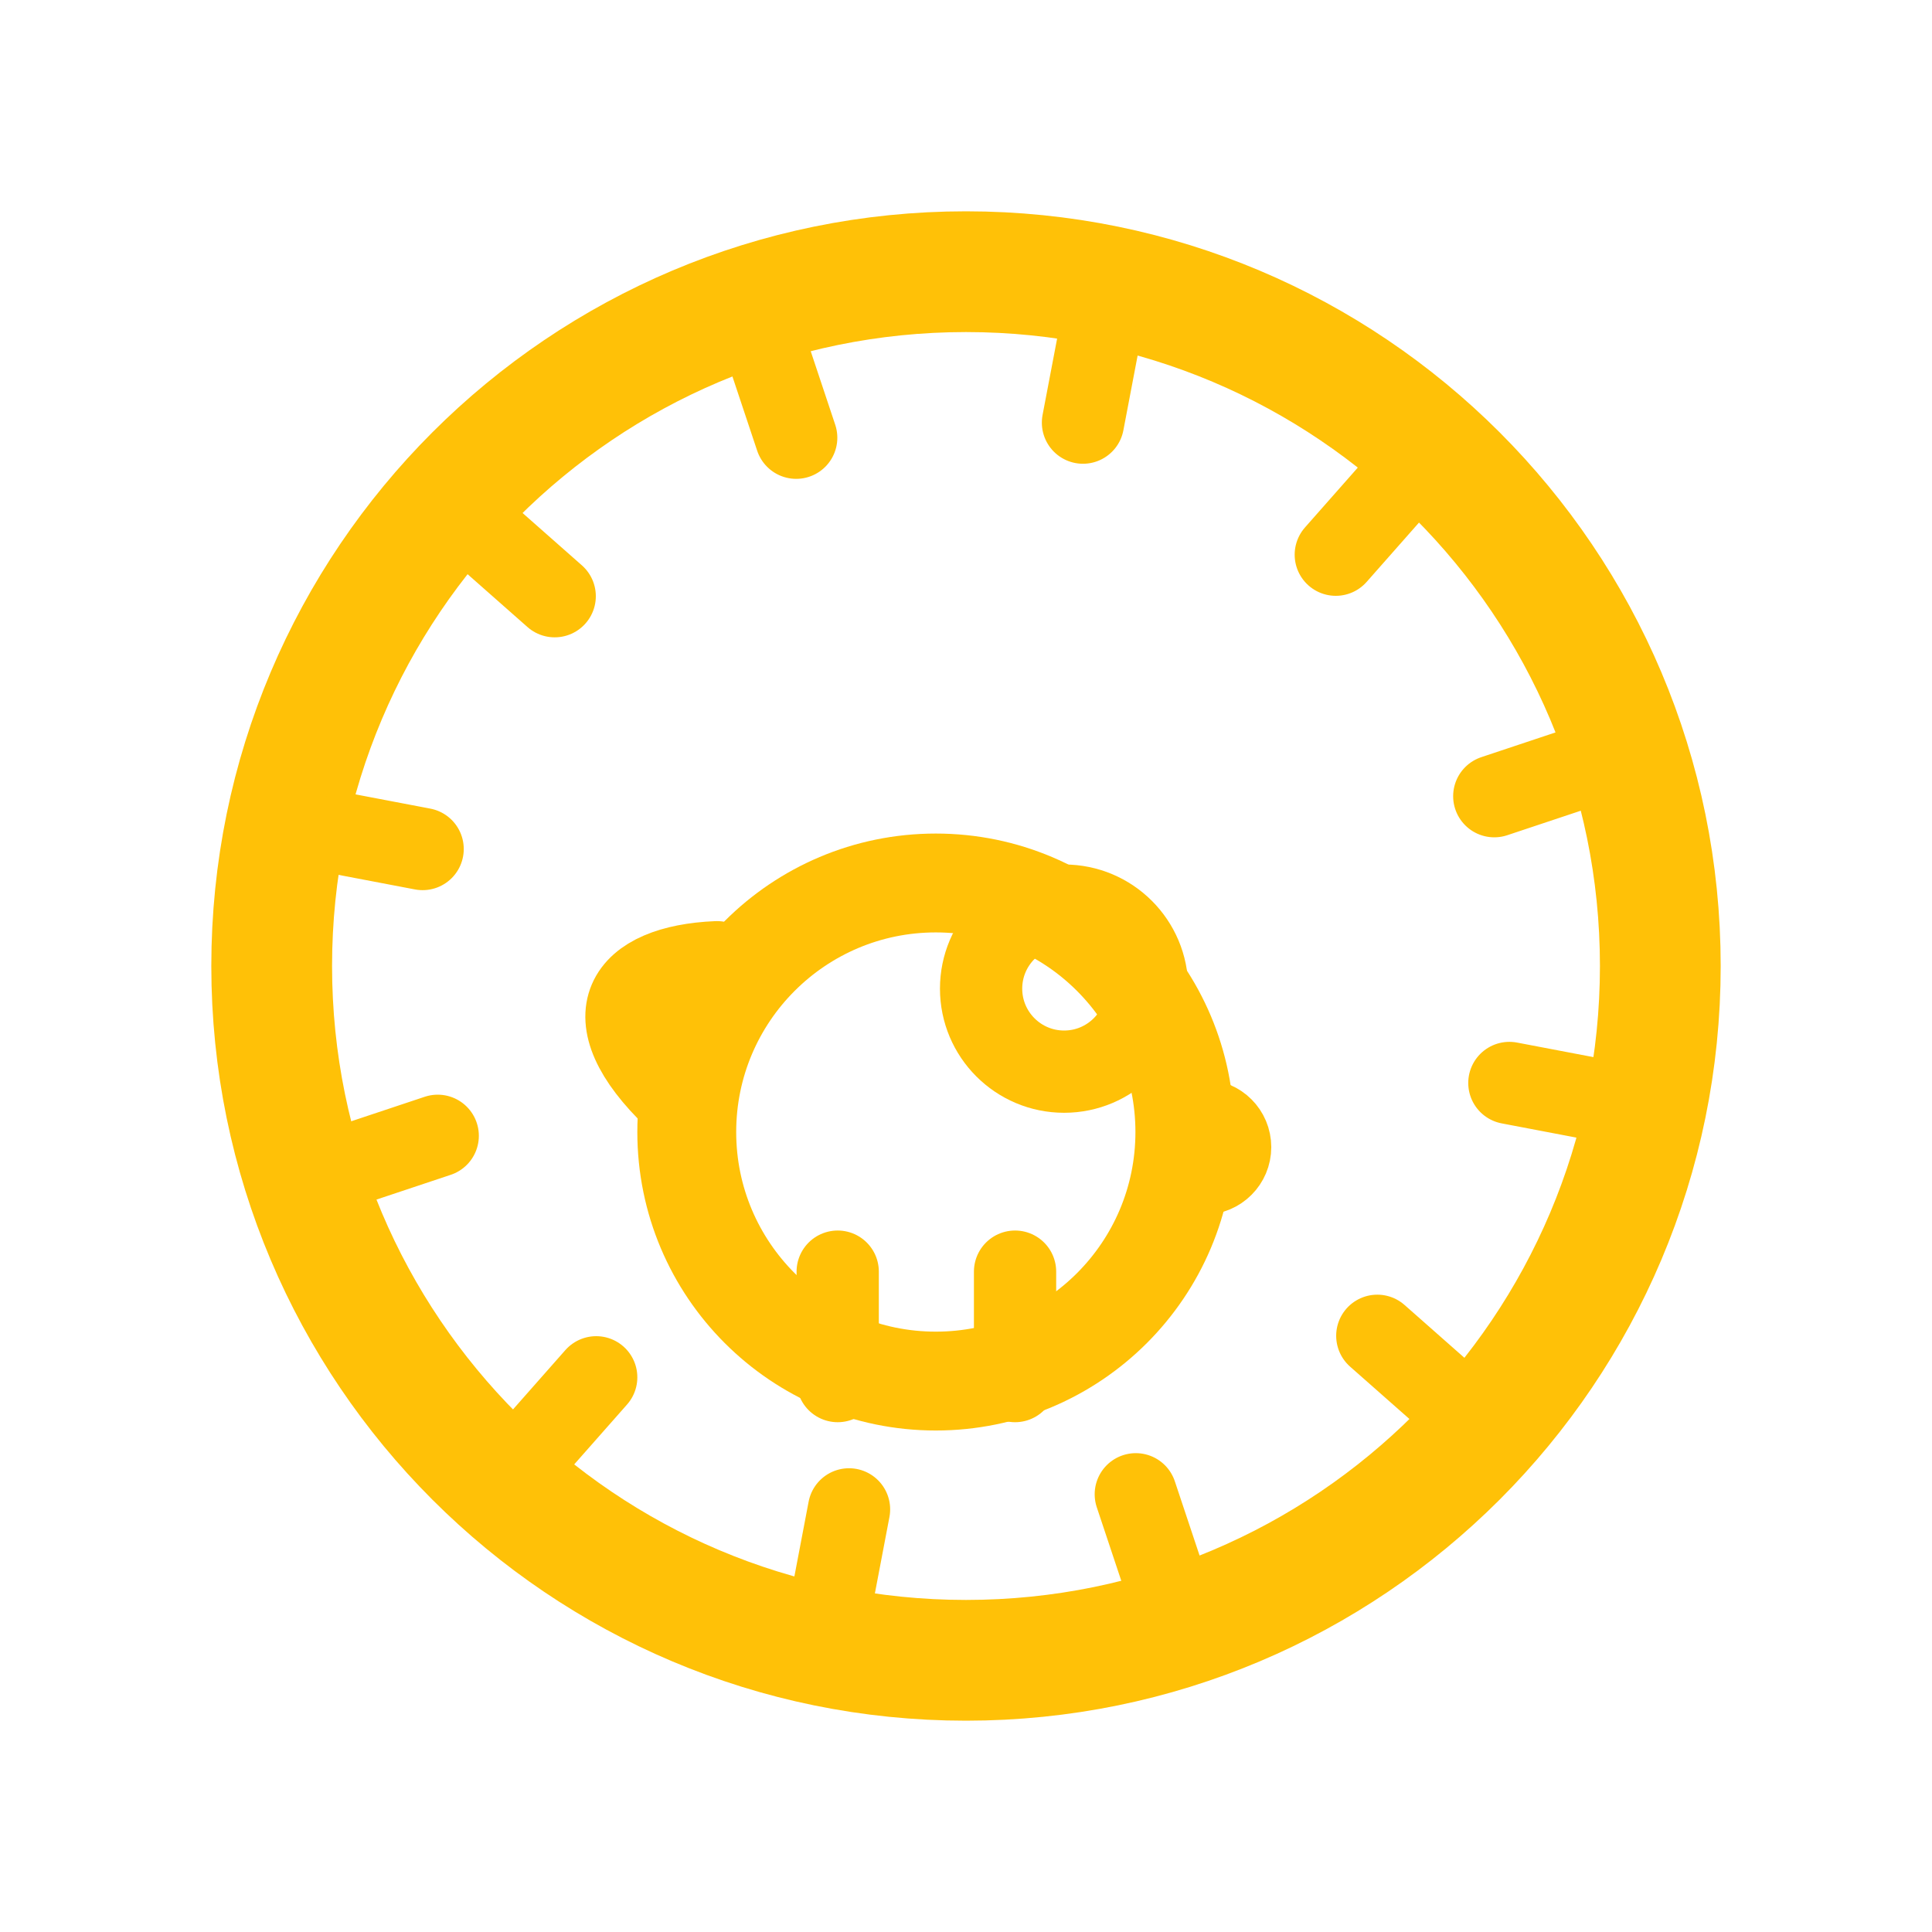
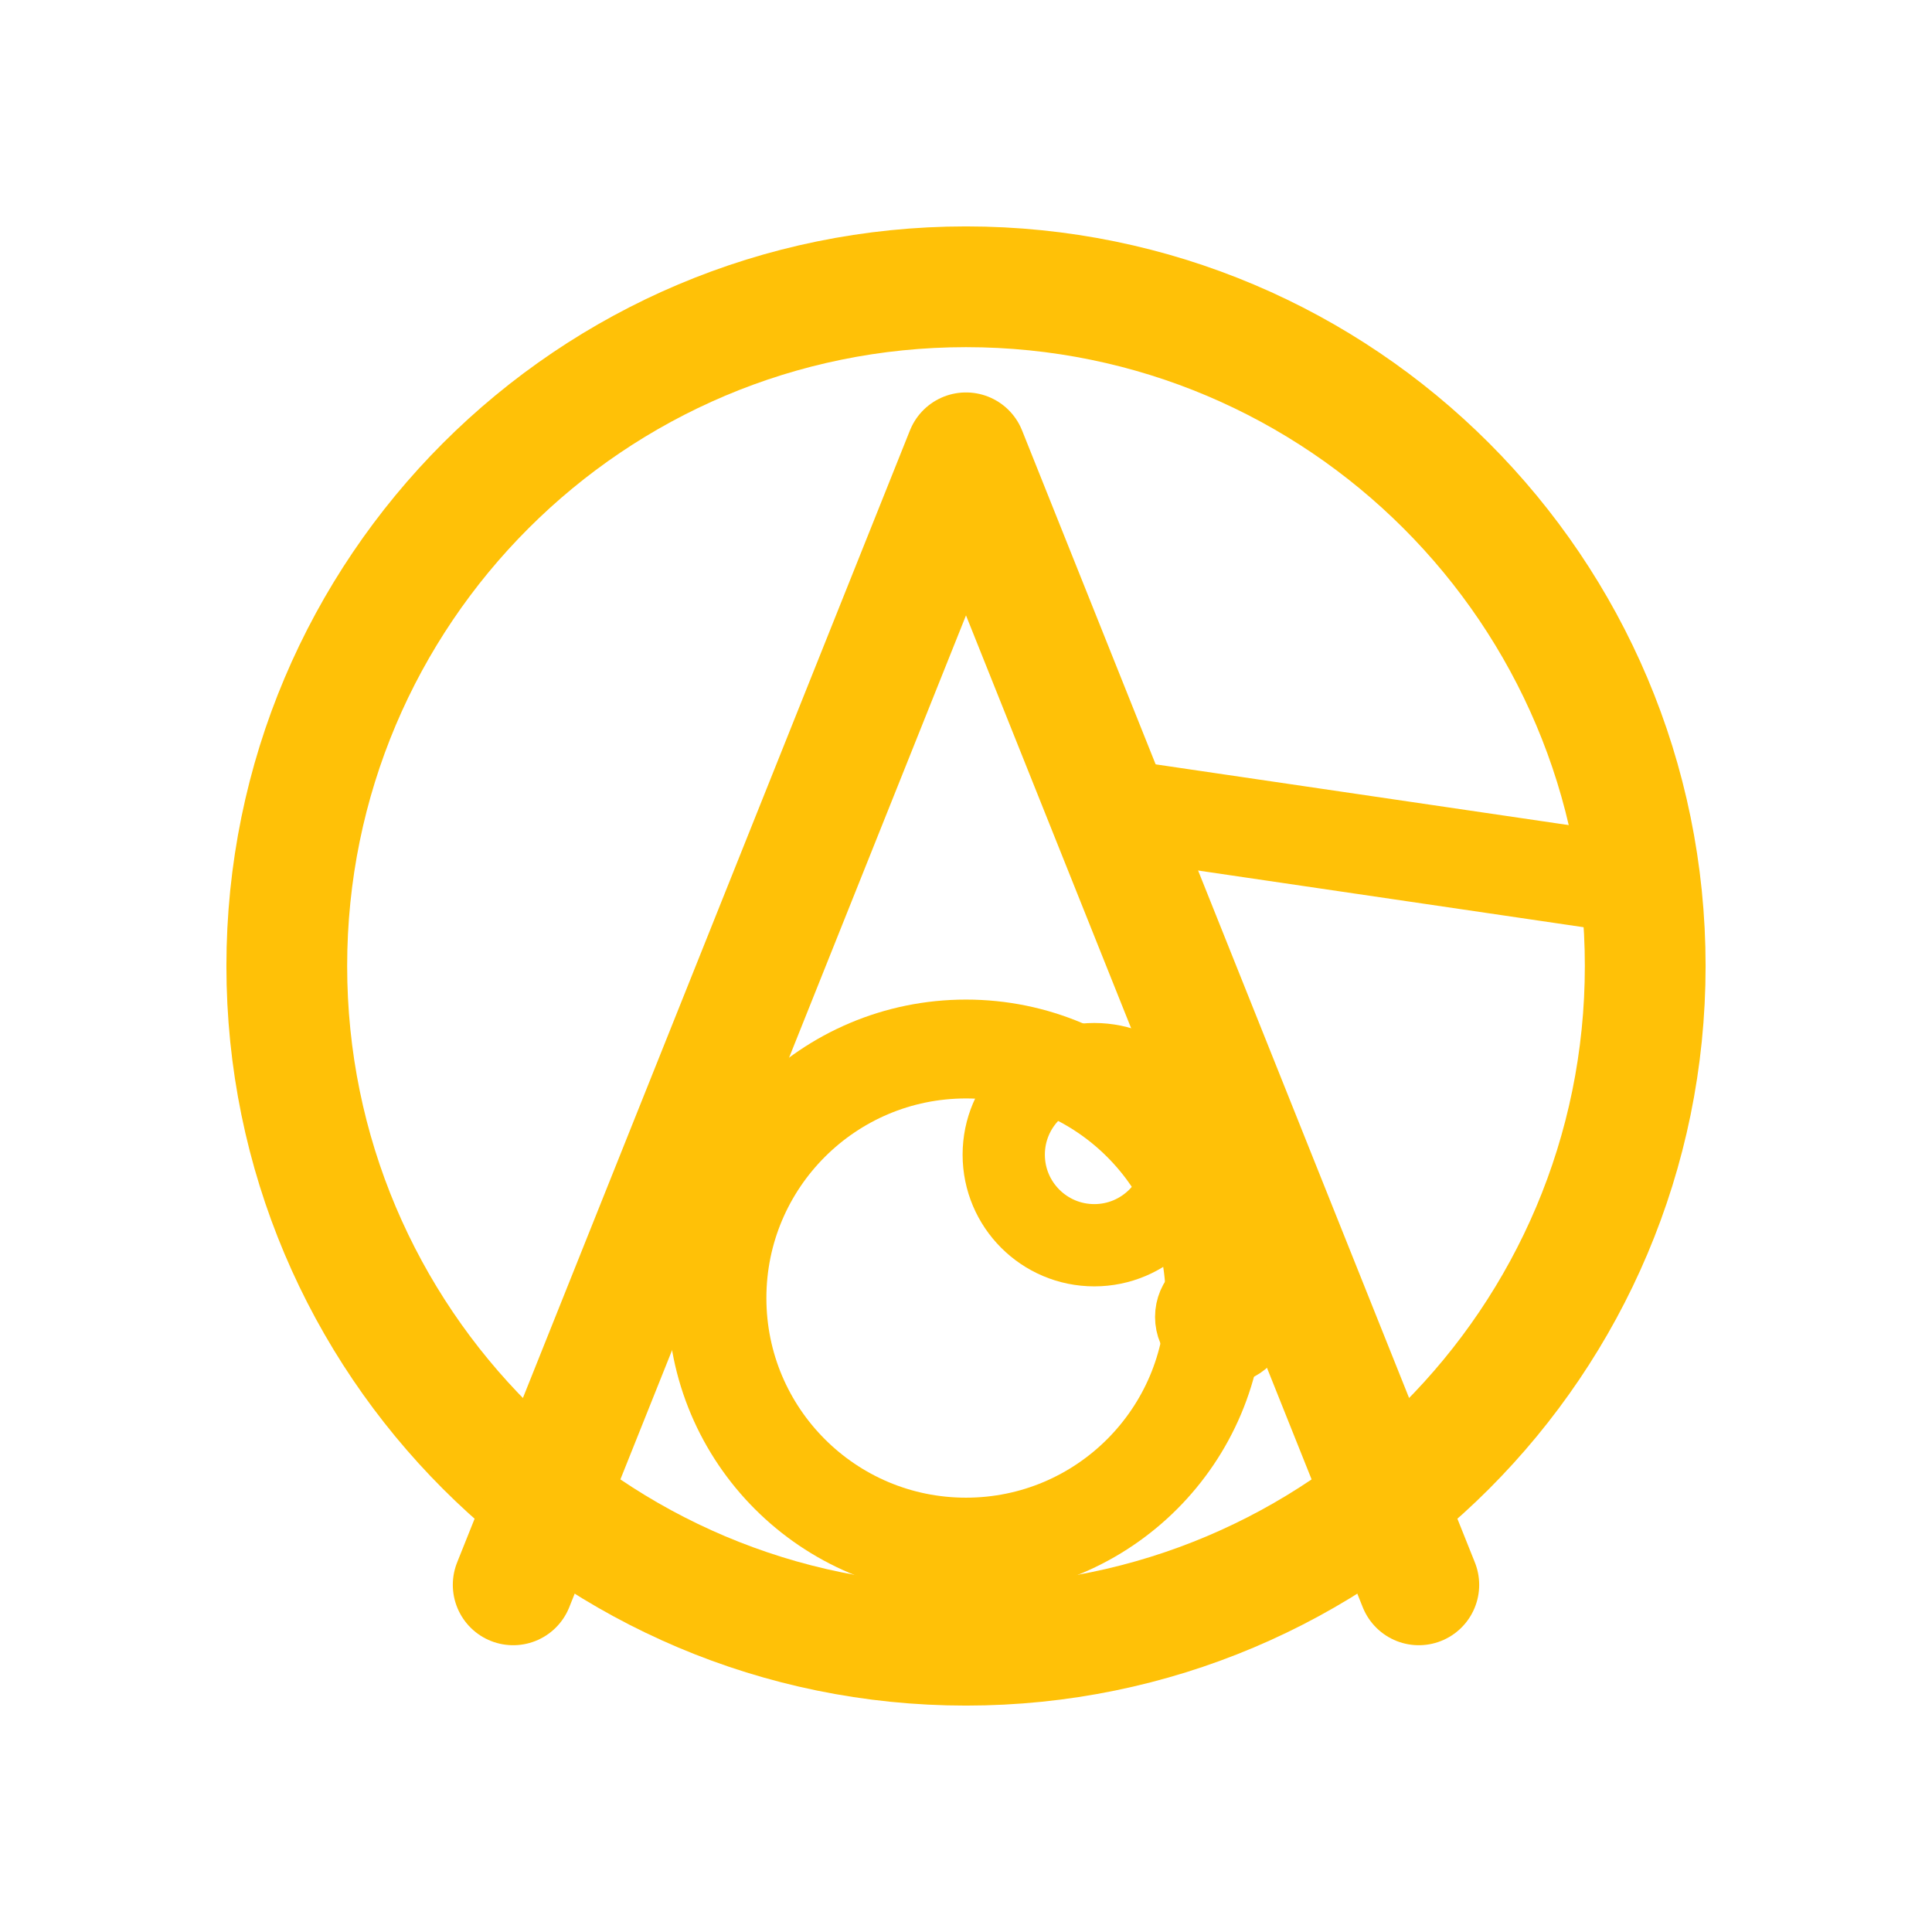
<svg xmlns="http://www.w3.org/2000/svg" viewBox="0 0 512 512" width="512" height="512">
-   <circle cx="256" cy="256" r="184" fill="none" stroke="#FFC107" stroke-width="32.0" stroke-linecap="round" stroke-linejoin="round" />
-   <path d="M 421 291 L 400 287 M 382 369 L 365 354 M 308 417 L 301 396 M 221 421 L 225 400 M 143 382 L 158 365 M 95 308 L 116 301 M 91 221 L 112 225 M 130 143 L 147 158 M 204 95 L 211 116 M 291 91 L 287 112 M 369 130 L 354 147 M 417 204 L 396 211" fill="none" stroke="#FFC107" stroke-width="21.8" stroke-linecap="round" stroke-linejoin="round" />
-   <path d="M 182 300 a 44 44 0 0 1 132 0 a 44 44 0 0 1 -132 0 Z" fill="none" stroke="#FFC107" stroke-width="26.2" stroke-linecap="round" stroke-linejoin="round" />
-   <circle cx="282" cy="262" r="22" fill="none" stroke="#FFC107" stroke-width="21.8" stroke-linecap="round" stroke-linejoin="round" />
-   <circle cx="319" cy="304" r="7" fill="none" stroke="#FFC107" stroke-width="21.8" stroke-linecap="round" stroke-linejoin="round" />
-   <path d="M 179 291 C 156 269 166 256 190 255" fill="none" stroke="#FFC107" stroke-width="21.8" stroke-linecap="round" stroke-linejoin="round" />
-   <path d="M 222 337 L 222 366 M 269 337 L 269 366" fill="none" stroke="#FFC107" stroke-width="21.8" stroke-linecap="round" stroke-linejoin="round" />
+   <circle cx="256" cy="256" r="180" fill="none" stroke="#FFC107" stroke-width="32.0" stroke-linecap="round" stroke-linejoin="round" />
+   <path d="M 136 420 L 256 120 L 376 420" fill="none" stroke="#FFC107" stroke-width="32.0" stroke-linecap="round" stroke-linejoin="round" />
+   <path d="M 294 214 L 430 234" fill="none" stroke="#FFC107" stroke-width="26.2" stroke-linecap="round" stroke-linejoin="round" />
+   <path d="M 190 344 a 34 34 0 0 1 132 0 a 34 34 0 0 1 -132 0 Z" fill="none" stroke="#FFC107" stroke-width="26.2" stroke-linecap="round" stroke-linejoin="round" />
+   <circle cx="290" cy="306" r="24" fill="none" stroke="#FFC107" stroke-width="21.8" stroke-linecap="round" stroke-linejoin="round" />
+   <circle cx="324" cy="349" r="7" fill="none" stroke="#FFC107" stroke-width="21.8" stroke-linecap="round" stroke-linejoin="round" />
</svg>
